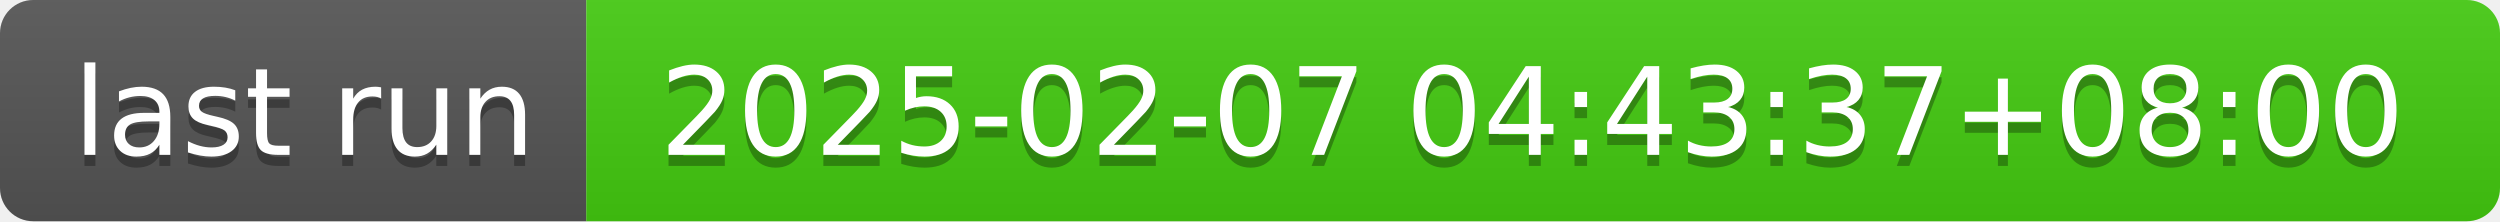
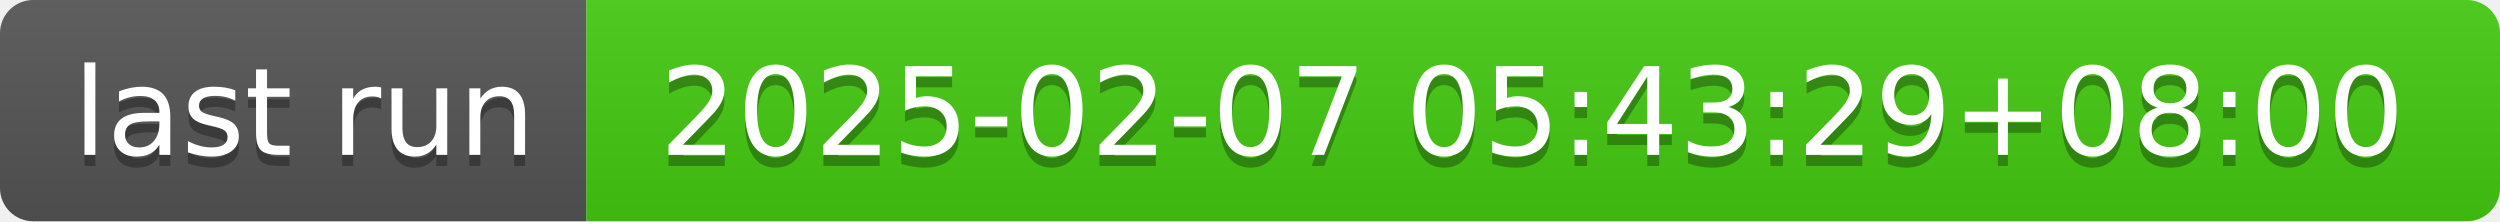
- <svg xmlns="http://www.w3.org/2000/svg" width="226" height="20" role="img" aria-label="last run: 2025-02-07 04:43:37+08:00">
+ <svg xmlns="http://www.w3.org/2000/svg" width="226" height="20" role="img" aria-label="last run: 2025-02-07 05:43:29+08:00">
  <linearGradient id="s" x2="0" y2="100%">
    <stop offset="0" stop-color="#bbb" stop-opacity=".1" />
    <stop offset="1" stop-opacity=".1" />
  </linearGradient>
  <clipPath id="r">
    <rect width="226" height="20" rx="3" fill="#fff" />
  </clipPath>
  <g clip-path="url(#r)">
    <rect width="53" height="20" fill="#555" />
    <rect x="53" width="173" height="20" fill="#4c1" />
    <rect width="226" height="20" fill="url(#s)" />
  </g>
  <g fill="#fff" text-anchor="middle" font-family="Verdana,Geneva,DejaVu Sans,sans-serif" text-rendering="geometricPrecision" font-size="110">
    <text aria-hidden="true" x="275" y="150" fill="#010101" fill-opacity=".3" transform="scale(.1)" textLength="430">last run</text>
    <text x="275" y="140" transform="scale(.1)" fill="#fff" textLength="430">last run</text>
-     <text aria-hidden="true" x="1385" y="150" fill="#010101" fill-opacity=".3" transform="scale(.1)" textLength="1630">2025-02-07 04:43:37+08:00</text>
-     <text x="1385" y="140" transform="scale(.1)" fill="#fff" textLength="1630">2025-02-07 04:43:37+08:00</text>
+     <text aria-hidden="true" x="1385" y="150" fill="#010101" fill-opacity=".3" transform="scale(.1)" textLength="1630">2025-02-07 05:43:29+08:00</text>
+     <text x="1385" y="140" transform="scale(.1)" fill="#fff" textLength="1630">2025-02-07 05:43:29+08:00</text>
  </g>
</svg>
